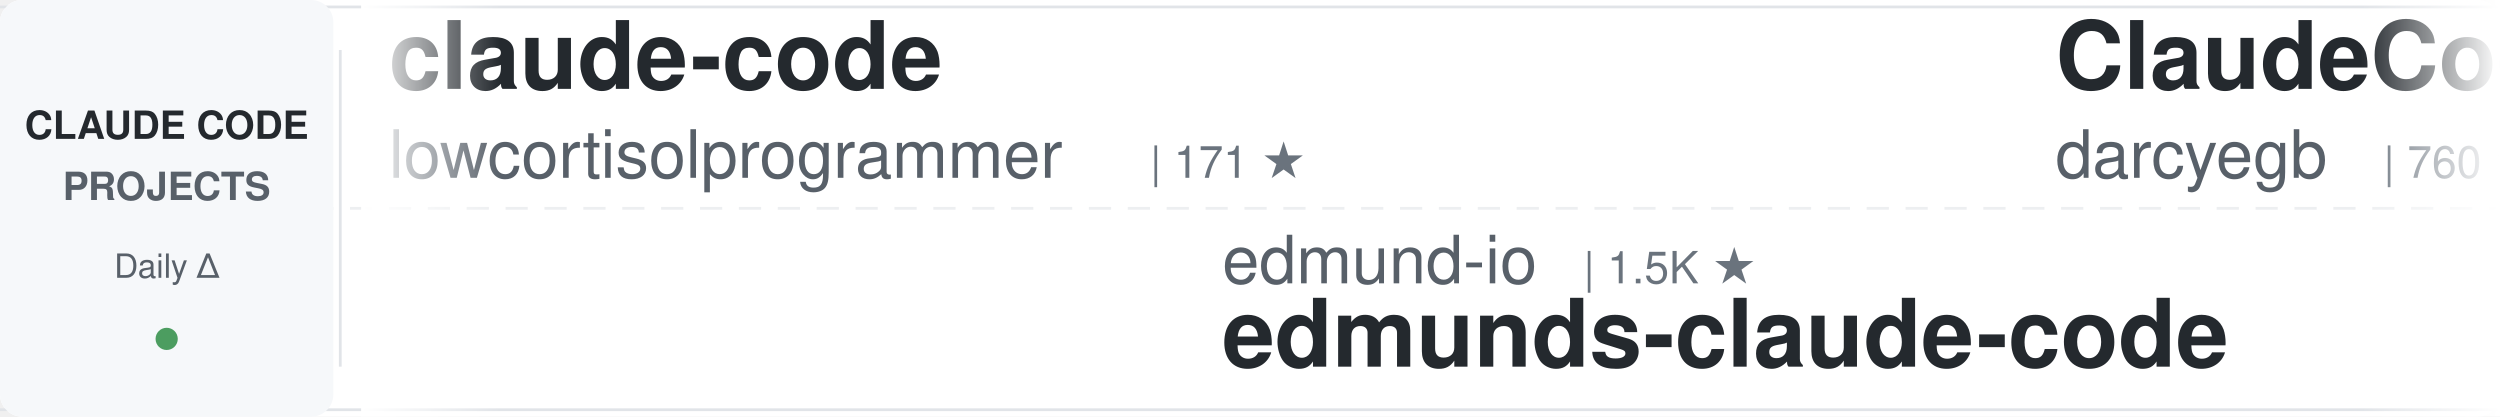
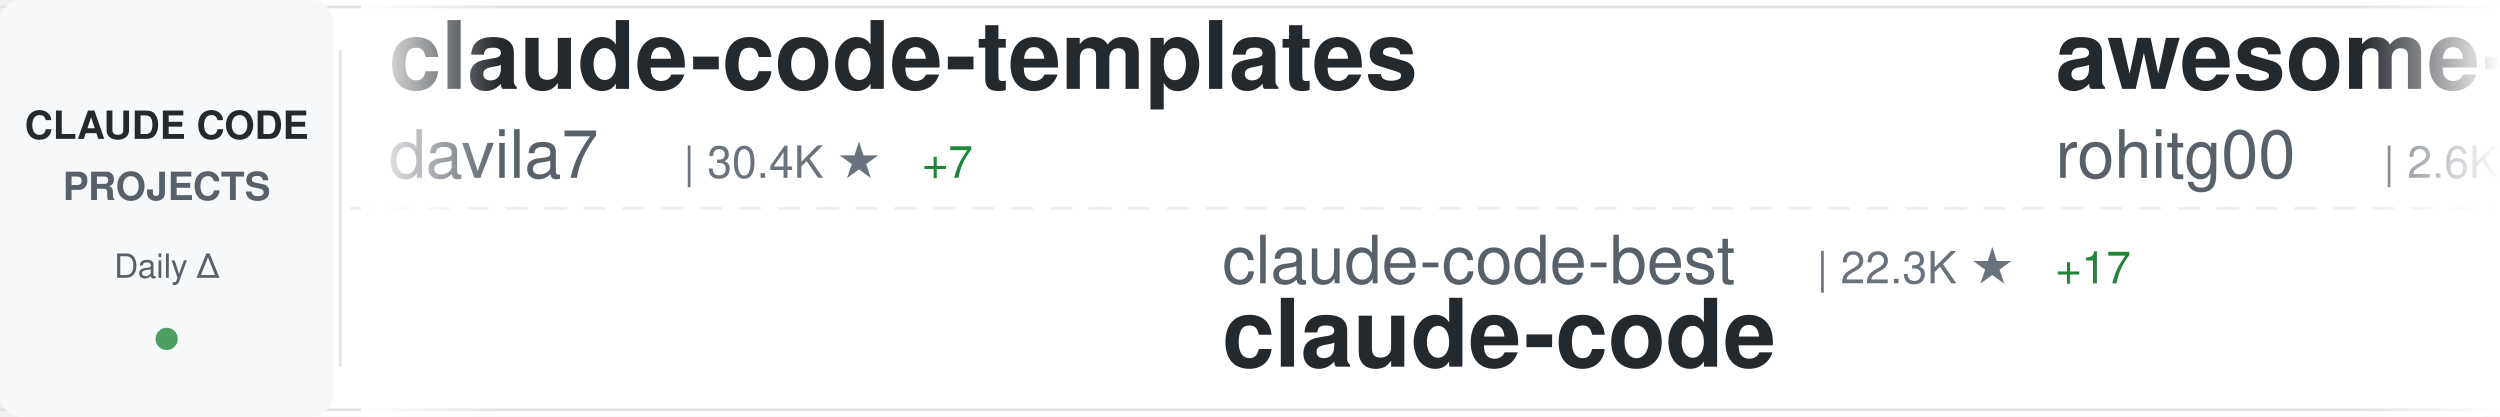
<svg xmlns="http://www.w3.org/2000/svg" width="900" height="150">
  <defs>
    <linearGradient id="awesomeLeftFade" x1="0%" y1="0%" x2="100%" y2="0%">
      <stop offset="0%" style="stop-color:#ffffff;stop-opacity:1" />
      <stop offset="100%" style="stop-color:#ffffff;stop-opacity:0" />
    </linearGradient>
    <linearGradient id="awesomeRightFade" x1="0%" y1="0%" x2="100%" y2="0%">
      <stop offset="0%" style="stop-color:#ffffff;stop-opacity:0" />
      <stop offset="100%" style="stop-color:#ffffff;stop-opacity:1" />
    </linearGradient>
  </defs>
  <rect width="900" height="150" fill="#ffffff" rx="8" />
  <rect x="0" y="2" width="900" height="1" fill="#e1e4e8" />
  <rect x="0" y="147" width="900" height="1" fill="#e1e4e8" />
  <line x1="0" y1="75" x2="900" y2="75" stroke="#e1e4e8" stroke-width="1" stroke-dasharray="8 6" opacity="0.6" />
  <rect x="0" y="0" width="120" height="150" fill="#f6f8fa" rx="8" />
  <text x="60" y="50" font-family="-apple-system, BlinkMacSystemFont, 'Segoe UI', Helvetica, Arial, sans-serif" font-size="14" font-weight="600" fill="#24292e" text-anchor="middle">CLAUDE CODE</text>
  <text x="60" y="72" font-family="-apple-system, BlinkMacSystemFont, 'Segoe UI', Helvetica, Arial, sans-serif" font-size="14" font-weight="600" fill="#586069" text-anchor="middle">PROJECTS</text>
  <text x="60" y="100" font-family="-apple-system, BlinkMacSystemFont, 'Segoe UI', Helvetica, Arial, sans-serif" font-size="12" font-weight="500" fill="#586069" text-anchor="middle">Daily Δ</text>
  <circle cx="60" cy="122" r="4" fill="#22863a" opacity="0.8" />
  <rect x="122" y="18" width="1" height="114" fill="#e1e4e8" />
  <clipPath id="awesomeTickerClip">
    <rect x="130" y="0" width="770" height="150" />
  </clipPath>
  <g clip-path="url(#awesomeTickerClip)">
    <g id="awesomeTickerItems">
      <animateTransform attributeName="transform" attributeType="XML" type="translate" from="0 0" to="-3000 0" dur="54s" repeatCount="indefinite" />
      <g transform="translate(0, 0)">
-         <text x="140" y="32" font-family="-apple-system, BlinkMacSystemFont, 'Segoe UI', Helvetica, Arial, sans-serif" font-size="34" font-weight="600" fill="#24292e">claude-code</text>
-         <text x="140" y="64" font-family="-apple-system, BlinkMacSystemFont, 'Segoe UI', Helvetica, Arial, sans-serif" font-size="24" font-weight="400" fill="#586069">lowcortisolprogrammer</text>
-         <text x="414" y="64" font-family="-apple-system, BlinkMacSystemFont, 'Segoe UI', Helvetica, Arial, sans-serif" font-size="16" font-weight="500" fill="#6a737d">| 171 ★</text>
+         <text x="140" y="32" font-family="-apple-system, BlinkMacSystemFont, 'Segoe UI', Helvetica, Arial, sans-serif" font-size="34" font-weight="600" fill="#24292e">claude-code-templates</text>
+         <text x="140" y="64" font-family="-apple-system, BlinkMacSystemFont, 'Segoe UI', Helvetica, Arial, sans-serif" font-size="24" font-weight="400" fill="#586069">davila7</text>
+         <text x="246" y="64" font-family="-apple-system, BlinkMacSystemFont, 'Segoe UI', Helvetica, Arial, sans-serif" font-size="16" font-weight="500" fill="#6a737d">| 30.4K ★</text>
+         <text x="332" y="64" font-family="-apple-system, BlinkMacSystemFont, 'Segoe UI', Helvetica, Arial, sans-serif" font-size="16" font-weight="500" fill="#22863a"> +7</text>
      </g>
      <g transform="translate(300, 0)">
-         <text x="140" y="102" font-family="-apple-system, BlinkMacSystemFont, 'Segoe UI', Helvetica, Arial, sans-serif" font-size="24" font-weight="400" fill="#586069">edmund-io</text>
-         <text x="270" y="102" font-family="-apple-system, BlinkMacSystemFont, 'Segoe UI', Helvetica, Arial, sans-serif" font-size="16" font-weight="500" fill="#6a737d">| 1.5K ★</text>
-         <text x="140" y="132" font-family="-apple-system, BlinkMacSystemFont, 'Segoe UI', Helvetica, Arial, sans-serif" font-size="34" font-weight="600" fill="#24292e">edmunds-claude-code</text>
+         <text x="140" y="102" font-family="-apple-system, BlinkMacSystemFont, 'Segoe UI', Helvetica, Arial, sans-serif" font-size="24" font-weight="400" fill="#586069">claude-code-best</text>
+         <text x="354" y="102" font-family="-apple-system, BlinkMacSystemFont, 'Segoe UI', Helvetica, Arial, sans-serif" font-size="16" font-weight="500" fill="#6a737d">| 22.3K ★</text>
+         <text x="440" y="102" font-family="-apple-system, BlinkMacSystemFont, 'Segoe UI', Helvetica, Arial, sans-serif" font-size="16" font-weight="500" fill="#22863a"> +17</text>
+         <text x="140" y="132" font-family="-apple-system, BlinkMacSystemFont, 'Segoe UI', Helvetica, Arial, sans-serif" font-size="34" font-weight="600" fill="#24292e">claude-code</text>
      </g>
      <g transform="translate(600, 0)">
-         <text x="140" y="32" font-family="-apple-system, BlinkMacSystemFont, 'Segoe UI', Helvetica, Arial, sans-serif" font-size="34" font-weight="600" fill="#24292e">ClaudeCodeAgents</text>
-         <text x="140" y="64" font-family="-apple-system, BlinkMacSystemFont, 'Segoe UI', Helvetica, Arial, sans-serif" font-size="24" font-weight="400" fill="#586069">darcyegb</text>
-         <text x="258" y="64" font-family="-apple-system, BlinkMacSystemFont, 'Segoe UI', Helvetica, Arial, sans-serif" font-size="16" font-weight="500" fill="#6a737d">| 760 ★</text>
+         <text x="140" y="32" font-family="-apple-system, BlinkMacSystemFont, 'Segoe UI', Helvetica, Arial, sans-serif" font-size="34" font-weight="600" fill="#24292e">awesome-claude-code-tool...</text>
+         <text x="140" y="64" font-family="-apple-system, BlinkMacSystemFont, 'Segoe UI', Helvetica, Arial, sans-serif" font-size="24" font-weight="400" fill="#586069">rohitg00</text>
+         <text x="258" y="64" font-family="-apple-system, BlinkMacSystemFont, 'Segoe UI', Helvetica, Arial, sans-serif" font-size="16" font-weight="500" fill="#6a737d">| 2.6K ★</text>
+         <text x="335" y="64" font-family="-apple-system, BlinkMacSystemFont, 'Segoe UI', Helvetica, Arial, sans-serif" font-size="16" font-weight="500" fill="#22863a"> +5</text>
      </g>
      <g transform="translate(900, 0)">
-         <text x="140" y="102" font-family="-apple-system, BlinkMacSystemFont, 'Segoe UI', Helvetica, Arial, sans-serif" font-size="24" font-weight="400" fill="#586069">Piebald-AI</text>
-         <text x="282" y="102" font-family="-apple-system, BlinkMacSystemFont, 'Segoe UI', Helvetica, Arial, sans-serif" font-size="16" font-weight="500" fill="#6a737d">| 12.5K ★</text>
-         <text x="368" y="102" font-family="-apple-system, BlinkMacSystemFont, 'Segoe UI', Helvetica, Arial, sans-serif" font-size="16" font-weight="500" fill="#22863a"> +5</text>
-         <text x="140" y="132" font-family="-apple-system, BlinkMacSystemFont, 'Segoe UI', Helvetica, Arial, sans-serif" font-size="34" font-weight="600" fill="#24292e">claude-code-system-promp...</text>
+         <text x="140" y="102" font-family="-apple-system, BlinkMacSystemFont, 'Segoe UI', Helvetica, Arial, sans-serif" font-size="24" font-weight="400" fill="#586069">jqueryscript</text>
+         <text x="306" y="102" font-family="-apple-system, BlinkMacSystemFont, 'Segoe UI', Helvetica, Arial, sans-serif" font-size="16" font-weight="500" fill="#6a737d">| 505 ★</text>
+         <text x="140" y="132" font-family="-apple-system, BlinkMacSystemFont, 'Segoe UI', Helvetica, Arial, sans-serif" font-size="34" font-weight="600" fill="#24292e">awesome-claude-code</text>
      </g>
      <g transform="translate(1200, 0)">
-         <text x="140" y="32" font-family="-apple-system, BlinkMacSystemFont, 'Segoe UI', Helvetica, Arial, sans-serif" font-size="34" font-weight="600" fill="#24292e">awesome-claude-code-plug...</text>
-         <text x="140" y="64" font-family="-apple-system, BlinkMacSystemFont, 'Segoe UI', Helvetica, Arial, sans-serif" font-size="24" font-weight="400" fill="#586069">ccplugins</text>
-         <text x="270" y="64" font-family="-apple-system, BlinkMacSystemFont, 'Segoe UI', Helvetica, Arial, sans-serif" font-size="16" font-weight="500" fill="#6a737d">| 924 ★</text>
+         <text x="140" y="32" font-family="-apple-system, BlinkMacSystemFont, 'Segoe UI', Helvetica, Arial, sans-serif" font-size="34" font-weight="600" fill="#24292e">collection-claude-code-s...</text>
+         <text x="140" y="64" font-family="-apple-system, BlinkMacSystemFont, 'Segoe UI', Helvetica, Arial, sans-serif" font-size="24" font-weight="400" fill="#586069">chauncygu</text>
+         <text x="270" y="64" font-family="-apple-system, BlinkMacSystemFont, 'Segoe UI', Helvetica, Arial, sans-serif" font-size="16" font-weight="500" fill="#6a737d">| 2.8K ★</text>
+         <text x="347" y="64" font-family="-apple-system, BlinkMacSystemFont, 'Segoe UI', Helvetica, Arial, sans-serif" font-size="16" font-weight="500" fill="#22863a"> +2</text>
      </g>
      <g transform="translate(1500, 0)">
-         <text x="140" y="102" font-family="-apple-system, BlinkMacSystemFont, 'Segoe UI', Helvetica, Arial, sans-serif" font-size="24" font-weight="400" fill="#586069">diet103</text>
-         <text x="246" y="102" font-family="-apple-system, BlinkMacSystemFont, 'Segoe UI', Helvetica, Arial, sans-serif" font-size="16" font-weight="500" fill="#6a737d">| 10.0K ★</text>
-         <text x="332" y="102" font-family="-apple-system, BlinkMacSystemFont, 'Segoe UI', Helvetica, Arial, sans-serif" font-size="16" font-weight="500" fill="#22863a"> +1</text>
-         <text x="140" y="132" font-family="-apple-system, BlinkMacSystemFont, 'Segoe UI', Helvetica, Arial, sans-serif" font-size="34" font-weight="600" fill="#24292e">claude-code-infrastructu...</text>
+         <text x="140" y="102" font-family="-apple-system, BlinkMacSystemFont, 'Segoe UI', Helvetica, Arial, sans-serif" font-size="24" font-weight="400" fill="#586069">Yuyz0112</text>
+         <text x="258" y="102" font-family="-apple-system, BlinkMacSystemFont, 'Segoe UI', Helvetica, Arial, sans-serif" font-size="16" font-weight="500" fill="#6a737d">| 2.4K ★</text>
+         <text x="140" y="132" font-family="-apple-system, BlinkMacSystemFont, 'Segoe UI', Helvetica, Arial, sans-serif" font-size="34" font-weight="600" fill="#24292e">claude-code-reverse</text>
      </g>
      <g transform="translate(1800, 0)">
-         <text x="140" y="32" font-family="-apple-system, BlinkMacSystemFont, 'Segoe UI', Helvetica, Arial, sans-serif" font-size="34" font-weight="600" fill="#24292e">learn-claude-code</text>
-         <text x="140" y="64" font-family="-apple-system, BlinkMacSystemFont, 'Segoe UI', Helvetica, Arial, sans-serif" font-size="24" font-weight="400" fill="#586069">shareAI-lab</text>
-         <text x="294" y="64" font-family="-apple-system, BlinkMacSystemFont, 'Segoe UI', Helvetica, Arial, sans-serif" font-size="16" font-weight="500" fill="#6a737d">| 75.5K ★</text>
-         <text x="380" y="64" font-family="-apple-system, BlinkMacSystemFont, 'Segoe UI', Helvetica, Arial, sans-serif" font-size="16" font-weight="500" fill="#22863a"> +14</text>
+         <text x="140" y="32" font-family="-apple-system, BlinkMacSystemFont, 'Segoe UI', Helvetica, Arial, sans-serif" font-size="34" font-weight="600" fill="#24292e">claude-code</text>
+         <text x="140" y="64" font-family="-apple-system, BlinkMacSystemFont, 'Segoe UI', Helvetica, Arial, sans-serif" font-size="24" font-weight="400" fill="#586069">jarmuine</text>
+         <text x="258" y="64" font-family="-apple-system, BlinkMacSystemFont, 'Segoe UI', Helvetica, Arial, sans-serif" font-size="16" font-weight="500" fill="#6a737d">| 2.3K ★</text>
+         <text x="335" y="64" font-family="-apple-system, BlinkMacSystemFont, 'Segoe UI', Helvetica, Arial, sans-serif" font-size="16" font-weight="500" fill="#22863a"> +2</text>
      </g>
      <g transform="translate(2100, 0)">
-         <text x="140" y="102" font-family="-apple-system, BlinkMacSystemFont, 'Segoe UI', Helvetica, Arial, sans-serif" font-size="24" font-weight="400" fill="#586069">https-deeplearning-ai</text>
-         <text x="414" y="102" font-family="-apple-system, BlinkMacSystemFont, 'Segoe UI', Helvetica, Arial, sans-serif" font-size="16" font-weight="500" fill="#6a737d">| 545 ★</text>
-         <text x="482" y="102" font-family="-apple-system, BlinkMacSystemFont, 'Segoe UI', Helvetica, Arial, sans-serif" font-size="16" font-weight="500" fill="#22863a"> +1</text>
-         <text x="140" y="132" font-family="-apple-system, BlinkMacSystemFont, 'Segoe UI', Helvetica, Arial, sans-serif" font-size="34" font-weight="600" fill="#24292e">sc-claude-code-files</text>
+         <text x="140" y="102" font-family="-apple-system, BlinkMacSystemFont, 'Segoe UI', Helvetica, Arial, sans-serif" font-size="24" font-weight="400" fill="#586069">AICoderTudou</text>
+         <text x="306" y="102" font-family="-apple-system, BlinkMacSystemFont, 'Segoe UI', Helvetica, Arial, sans-serif" font-size="16" font-weight="500" fill="#6a737d">| 495 ★</text>
+         <text x="374" y="102" font-family="-apple-system, BlinkMacSystemFont, 'Segoe UI', Helvetica, Arial, sans-serif" font-size="16" font-weight="500" fill="#cb2431"> -1</text>
+         <text x="140" y="132" font-family="-apple-system, BlinkMacSystemFont, 'Segoe UI', Helvetica, Arial, sans-serif" font-size="34" font-weight="600" fill="#24292e">claude-code-tudou</text>
      </g>
      <g transform="translate(2400, 0)">
-         <text x="140" y="32" font-family="-apple-system, BlinkMacSystemFont, 'Segoe UI', Helvetica, Arial, sans-serif" font-size="34" font-weight="600" fill="#24292e">claude-code-cheat-sheet</text>
-         <text x="140" y="64" font-family="-apple-system, BlinkMacSystemFont, 'Segoe UI', Helvetica, Arial, sans-serif" font-size="24" font-weight="400" fill="#586069">Njengah</text>
-         <text x="246" y="64" font-family="-apple-system, BlinkMacSystemFont, 'Segoe UI', Helvetica, Arial, sans-serif" font-size="16" font-weight="500" fill="#6a737d">| 1.9K ★</text>
+         <text x="140" y="32" font-family="-apple-system, BlinkMacSystemFont, 'Segoe UI', Helvetica, Arial, sans-serif" font-size="34" font-weight="600" fill="#24292e">claude-code</text>
+         <text x="140" y="64" font-family="-apple-system, BlinkMacSystemFont, 'Segoe UI', Helvetica, Arial, sans-serif" font-size="24" font-weight="400" fill="#586069">anthropics</text>
+         <text x="282" y="64" font-family="-apple-system, BlinkMacSystemFont, 'Segoe UI', Helvetica, Arial, sans-serif" font-size="16" font-weight="500" fill="#6a737d">| 143.3K ★</text>
+         <text x="377" y="64" font-family="-apple-system, BlinkMacSystemFont, 'Segoe UI', Helvetica, Arial, sans-serif" font-size="16" font-weight="500" fill="#22863a"> +80</text>
      </g>
      <g transform="translate(2700, 0)">
-         <text x="140" y="102" font-family="-apple-system, BlinkMacSystemFont, 'Segoe UI', Helvetica, Arial, sans-serif" font-size="24" font-weight="400" fill="#586069">daymade</text>
-         <text x="246" y="102" font-family="-apple-system, BlinkMacSystemFont, 'Segoe UI', Helvetica, Arial, sans-serif" font-size="16" font-weight="500" fill="#6a737d">| 1.4K ★</text>
-         <text x="323" y="102" font-family="-apple-system, BlinkMacSystemFont, 'Segoe UI', Helvetica, Arial, sans-serif" font-size="16" font-weight="500" fill="#22863a"> +1</text>
-         <text x="140" y="132" font-family="-apple-system, BlinkMacSystemFont, 'Segoe UI', Helvetica, Arial, sans-serif" font-size="34" font-weight="600" fill="#24292e">claude-code-skills</text>
+         <text x="140" y="102" font-family="-apple-system, BlinkMacSystemFont, 'Segoe UI', Helvetica, Arial, sans-serif" font-size="24" font-weight="400" fill="#586069">OneRedOak</text>
+         <text x="270" y="102" font-family="-apple-system, BlinkMacSystemFont, 'Segoe UI', Helvetica, Arial, sans-serif" font-size="16" font-weight="500" fill="#6a737d">| 3.9K ★</text>
+         <text x="140" y="132" font-family="-apple-system, BlinkMacSystemFont, 'Segoe UI', Helvetica, Arial, sans-serif" font-size="34" font-weight="600" fill="#24292e">claude-code-workflows</text>
      </g>
      <g transform="translate(3000, 0)">
-         <text x="140" y="32" font-family="-apple-system, BlinkMacSystemFont, 'Segoe UI', Helvetica, Arial, sans-serif" font-size="34" font-weight="600" fill="#24292e">claude-code</text>
-         <text x="140" y="64" font-family="-apple-system, BlinkMacSystemFont, 'Segoe UI', Helvetica, Arial, sans-serif" font-size="24" font-weight="400" fill="#586069">lowcortisolprogrammer</text>
-         <text x="414" y="64" font-family="-apple-system, BlinkMacSystemFont, 'Segoe UI', Helvetica, Arial, sans-serif" font-size="16" font-weight="500" fill="#6a737d">| 171 ★</text>
+         <text x="140" y="32" font-family="-apple-system, BlinkMacSystemFont, 'Segoe UI', Helvetica, Arial, sans-serif" font-size="34" font-weight="600" fill="#24292e">claude-code-templates</text>
+         <text x="140" y="64" font-family="-apple-system, BlinkMacSystemFont, 'Segoe UI', Helvetica, Arial, sans-serif" font-size="24" font-weight="400" fill="#586069">davila7</text>
+         <text x="246" y="64" font-family="-apple-system, BlinkMacSystemFont, 'Segoe UI', Helvetica, Arial, sans-serif" font-size="16" font-weight="500" fill="#6a737d">| 30.4K ★</text>
+         <text x="332" y="64" font-family="-apple-system, BlinkMacSystemFont, 'Segoe UI', Helvetica, Arial, sans-serif" font-size="16" font-weight="500" fill="#22863a"> +7</text>
      </g>
      <g transform="translate(3300, 0)">
-         <text x="140" y="102" font-family="-apple-system, BlinkMacSystemFont, 'Segoe UI', Helvetica, Arial, sans-serif" font-size="24" font-weight="400" fill="#586069">edmund-io</text>
-         <text x="270" y="102" font-family="-apple-system, BlinkMacSystemFont, 'Segoe UI', Helvetica, Arial, sans-serif" font-size="16" font-weight="500" fill="#6a737d">| 1.5K ★</text>
-         <text x="140" y="132" font-family="-apple-system, BlinkMacSystemFont, 'Segoe UI', Helvetica, Arial, sans-serif" font-size="34" font-weight="600" fill="#24292e">edmunds-claude-code</text>
+         <text x="140" y="102" font-family="-apple-system, BlinkMacSystemFont, 'Segoe UI', Helvetica, Arial, sans-serif" font-size="24" font-weight="400" fill="#586069">claude-code-best</text>
+         <text x="354" y="102" font-family="-apple-system, BlinkMacSystemFont, 'Segoe UI', Helvetica, Arial, sans-serif" font-size="16" font-weight="500" fill="#6a737d">| 22.3K ★</text>
+         <text x="440" y="102" font-family="-apple-system, BlinkMacSystemFont, 'Segoe UI', Helvetica, Arial, sans-serif" font-size="16" font-weight="500" fill="#22863a"> +17</text>
+         <text x="140" y="132" font-family="-apple-system, BlinkMacSystemFont, 'Segoe UI', Helvetica, Arial, sans-serif" font-size="34" font-weight="600" fill="#24292e">claude-code</text>
      </g>
      <g transform="translate(3600, 0)">
-         <text x="140" y="32" font-family="-apple-system, BlinkMacSystemFont, 'Segoe UI', Helvetica, Arial, sans-serif" font-size="34" font-weight="600" fill="#24292e">ClaudeCodeAgents</text>
-         <text x="140" y="64" font-family="-apple-system, BlinkMacSystemFont, 'Segoe UI', Helvetica, Arial, sans-serif" font-size="24" font-weight="400" fill="#586069">darcyegb</text>
-         <text x="258" y="64" font-family="-apple-system, BlinkMacSystemFont, 'Segoe UI', Helvetica, Arial, sans-serif" font-size="16" font-weight="500" fill="#6a737d">| 760 ★</text>
+         <text x="140" y="32" font-family="-apple-system, BlinkMacSystemFont, 'Segoe UI', Helvetica, Arial, sans-serif" font-size="34" font-weight="600" fill="#24292e">awesome-claude-code-tool...</text>
+         <text x="140" y="64" font-family="-apple-system, BlinkMacSystemFont, 'Segoe UI', Helvetica, Arial, sans-serif" font-size="24" font-weight="400" fill="#586069">rohitg00</text>
+         <text x="258" y="64" font-family="-apple-system, BlinkMacSystemFont, 'Segoe UI', Helvetica, Arial, sans-serif" font-size="16" font-weight="500" fill="#6a737d">| 2.6K ★</text>
+         <text x="335" y="64" font-family="-apple-system, BlinkMacSystemFont, 'Segoe UI', Helvetica, Arial, sans-serif" font-size="16" font-weight="500" fill="#22863a"> +5</text>
      </g>
      <g transform="translate(3900, 0)">
-         <text x="140" y="102" font-family="-apple-system, BlinkMacSystemFont, 'Segoe UI', Helvetica, Arial, sans-serif" font-size="24" font-weight="400" fill="#586069">Piebald-AI</text>
-         <text x="282" y="102" font-family="-apple-system, BlinkMacSystemFont, 'Segoe UI', Helvetica, Arial, sans-serif" font-size="16" font-weight="500" fill="#6a737d">| 12.5K ★</text>
-         <text x="368" y="102" font-family="-apple-system, BlinkMacSystemFont, 'Segoe UI', Helvetica, Arial, sans-serif" font-size="16" font-weight="500" fill="#22863a"> +5</text>
-         <text x="140" y="132" font-family="-apple-system, BlinkMacSystemFont, 'Segoe UI', Helvetica, Arial, sans-serif" font-size="34" font-weight="600" fill="#24292e">claude-code-system-promp...</text>
+         <text x="140" y="102" font-family="-apple-system, BlinkMacSystemFont, 'Segoe UI', Helvetica, Arial, sans-serif" font-size="24" font-weight="400" fill="#586069">jqueryscript</text>
+         <text x="306" y="102" font-family="-apple-system, BlinkMacSystemFont, 'Segoe UI', Helvetica, Arial, sans-serif" font-size="16" font-weight="500" fill="#6a737d">| 505 ★</text>
+         <text x="140" y="132" font-family="-apple-system, BlinkMacSystemFont, 'Segoe UI', Helvetica, Arial, sans-serif" font-size="34" font-weight="600" fill="#24292e">awesome-claude-code</text>
      </g>
    </g>
  </g>
  <rect x="130" y="0" width="50" height="150" fill="url(#awesomeLeftFade)" />
  <rect x="850" y="0" width="50" height="150" fill="url(#awesomeRightFade)" />
</svg>
